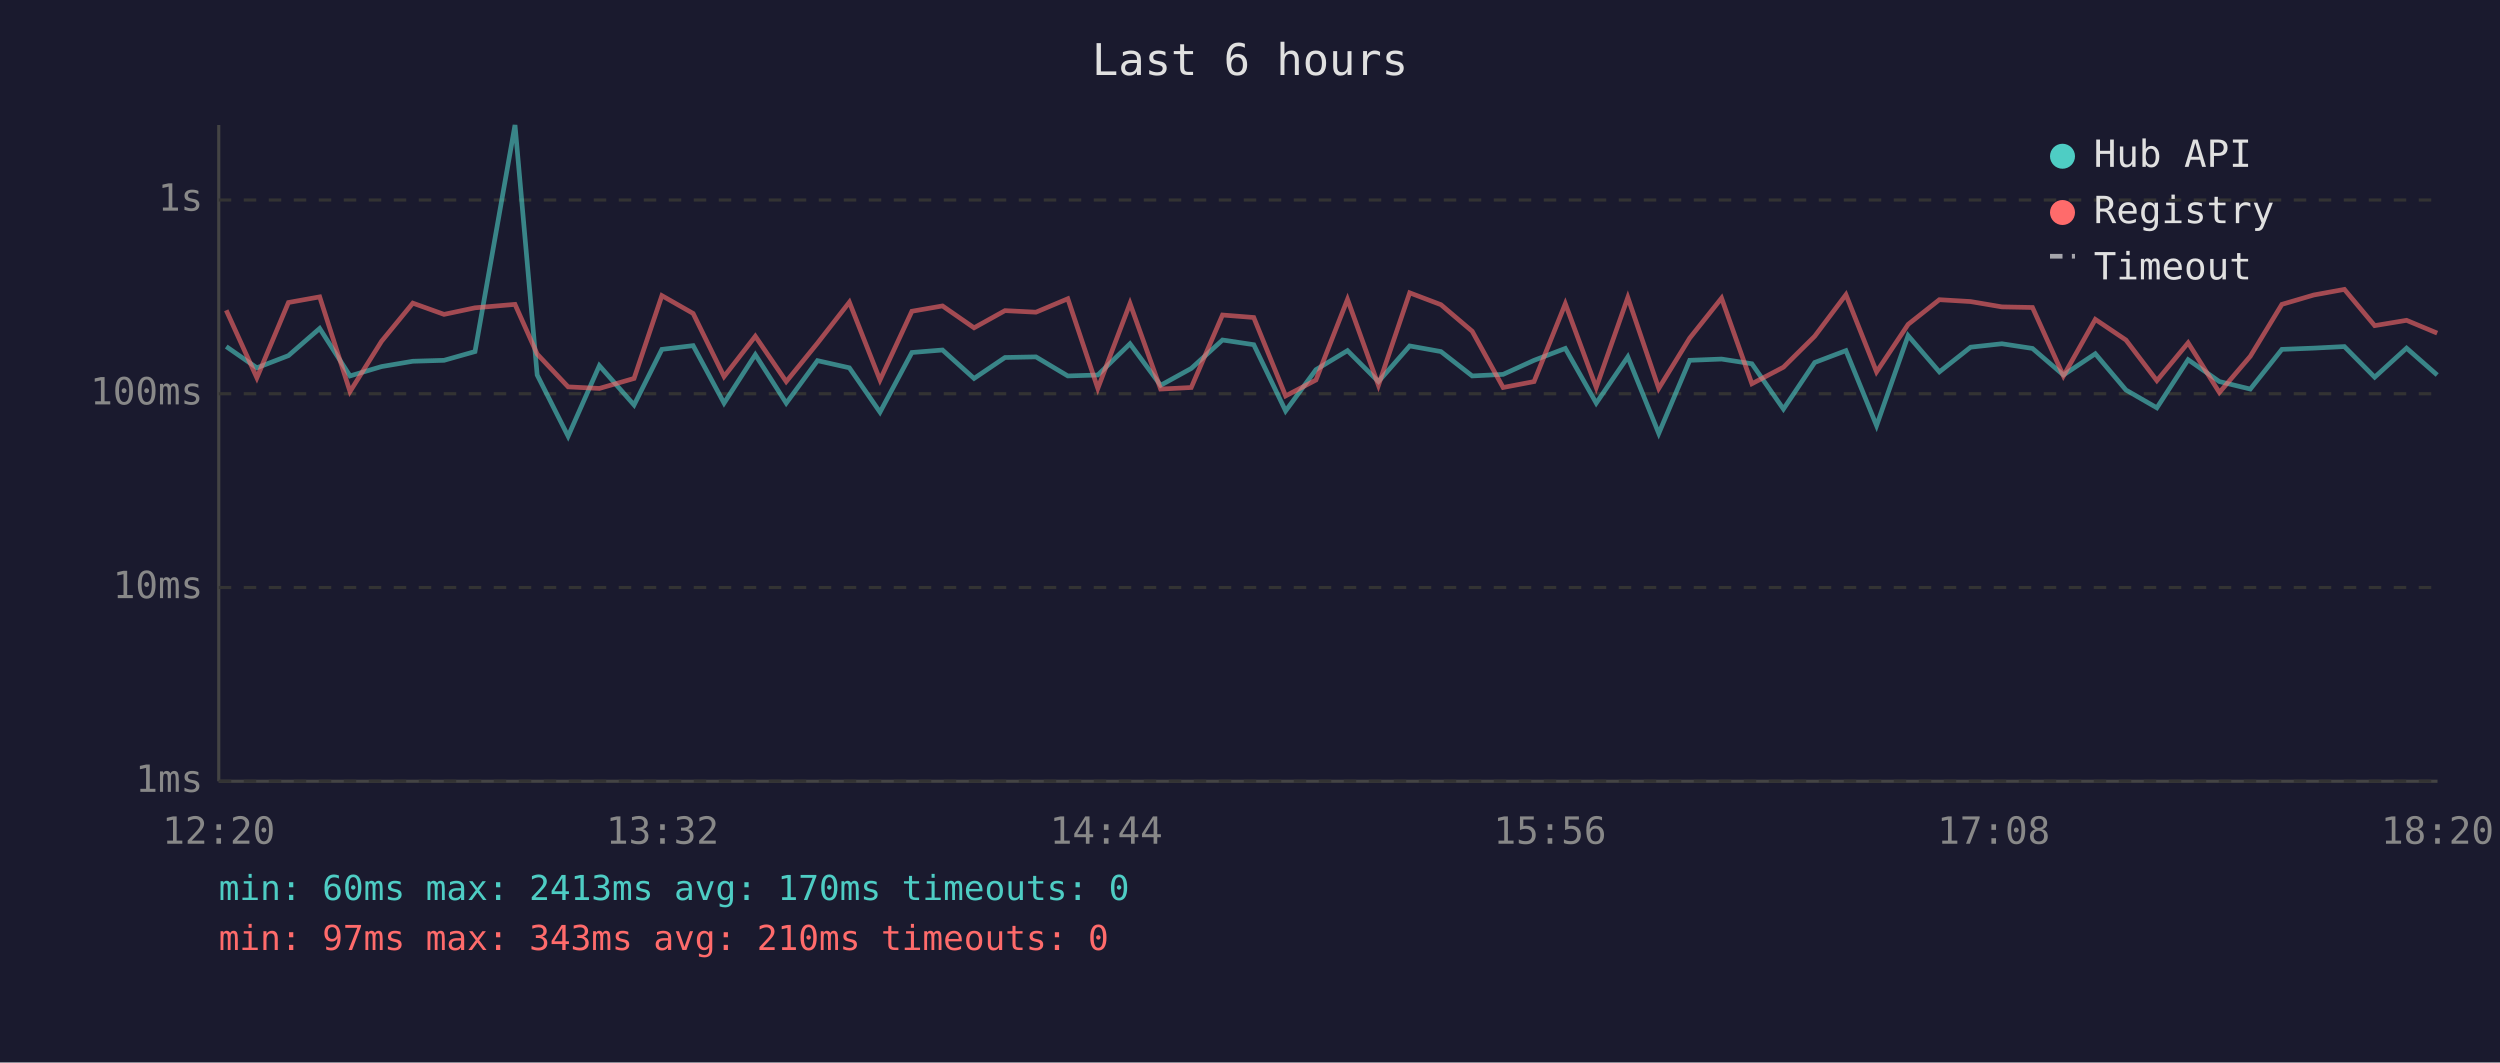
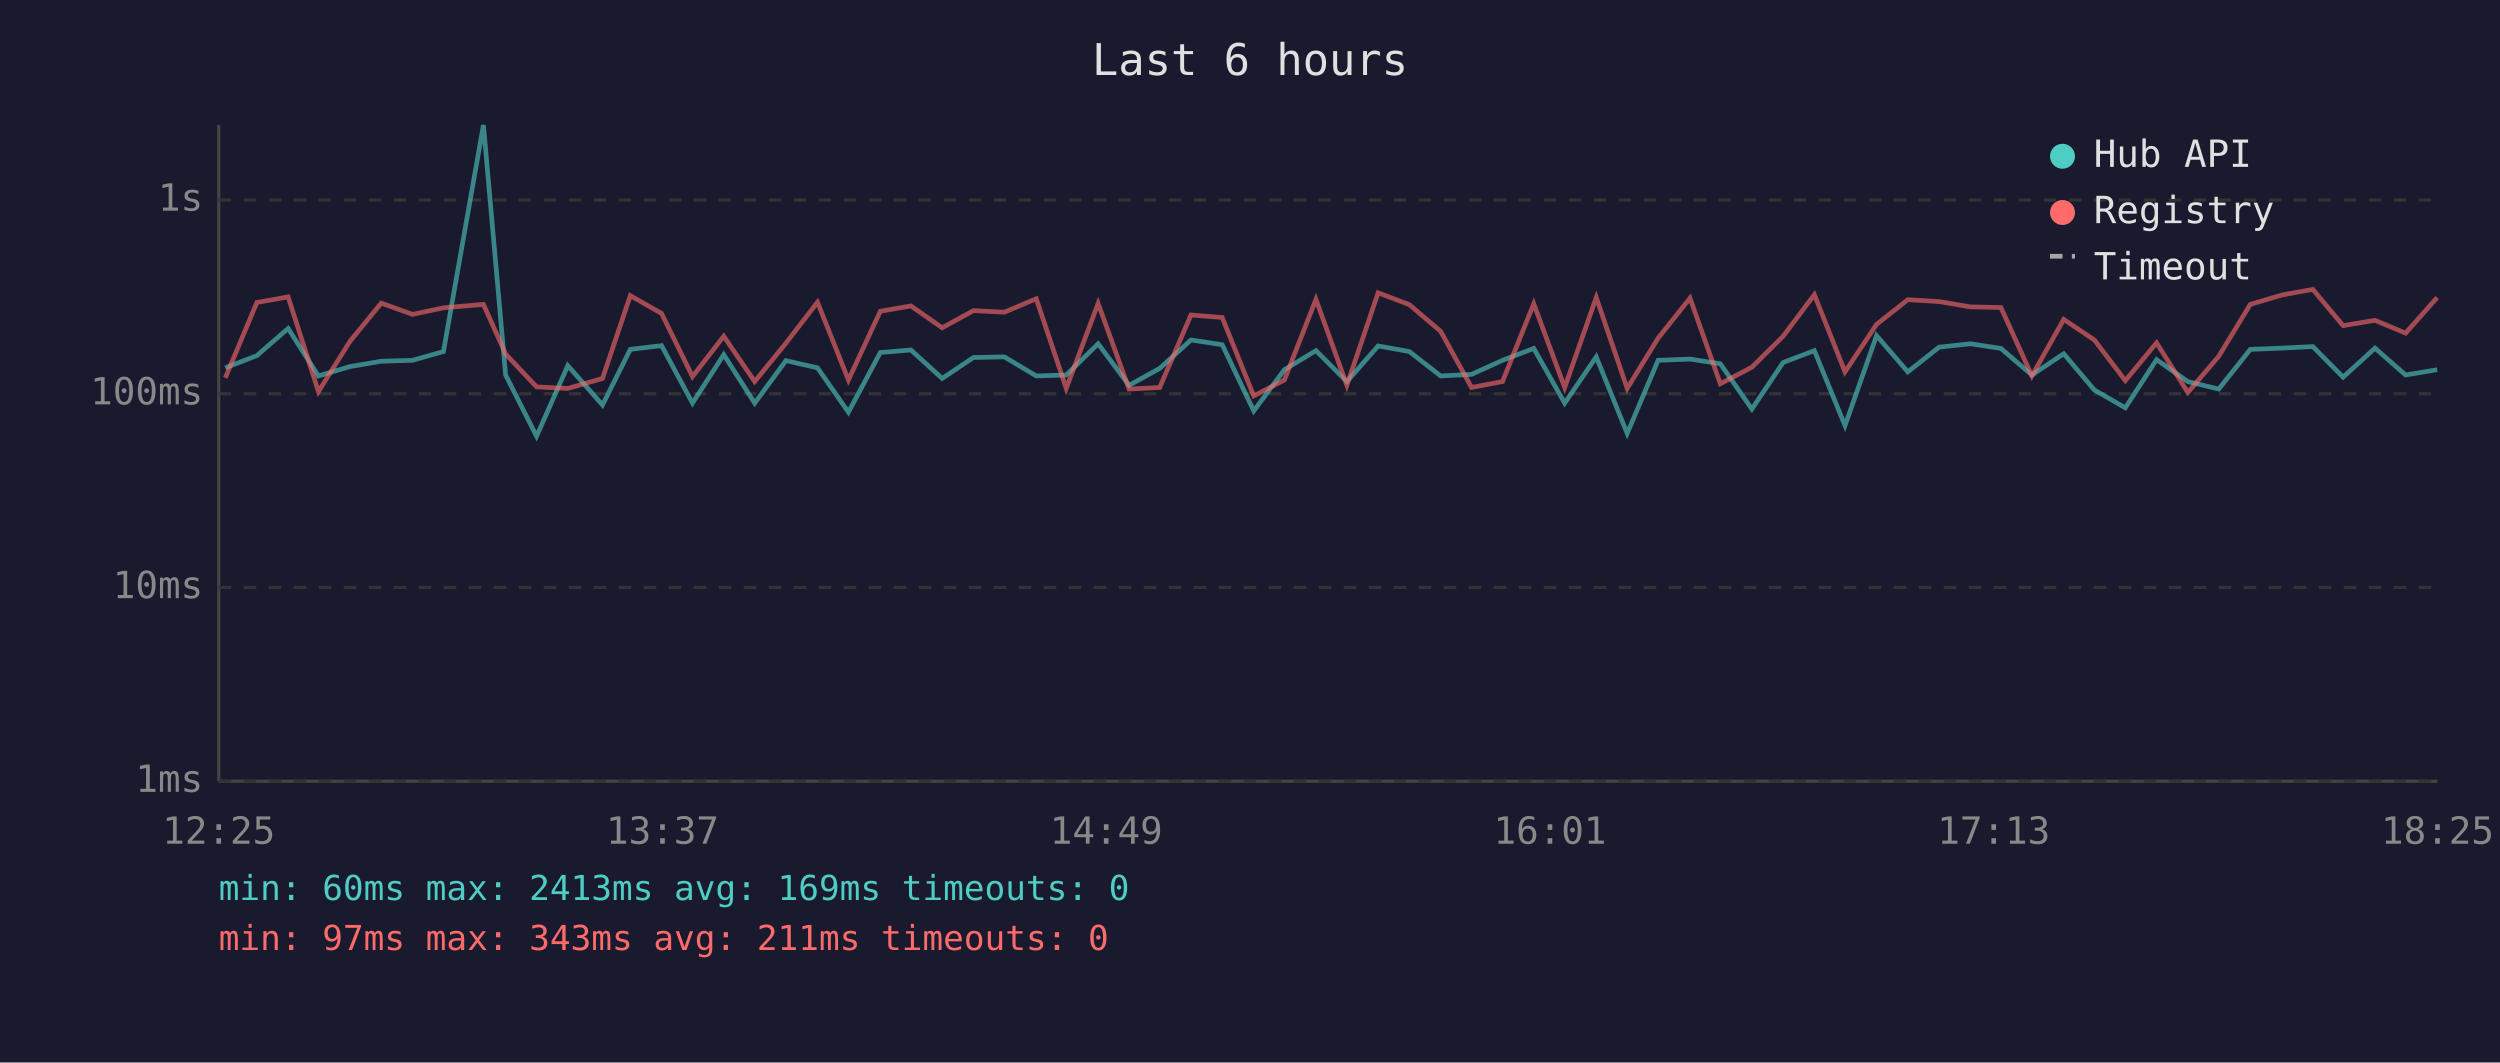
<svg xmlns="http://www.w3.org/2000/svg" viewBox="0 0 800 340" font-family="monospace" font-size="12">
  <rect width="800" height="340" fill="#1a1a2e" />
  <text x="400" y="24" fill="#e0e0e0" font-size="14" text-anchor="middle">Last 6 hours</text>
  <line x1="70" y1="40" x2="70" y2="250" stroke="#444" stroke-width="1" />
  <line x1="70" y1="250" x2="780" y2="250" stroke="#444" stroke-width="1" />
  <line x1="70" y1="250" x2="780" y2="250" stroke="#333" stroke-width="1" stroke-dasharray="4" />
  <text x="65" y="250" fill="#888" text-anchor="end" dominant-baseline="middle">1ms</text>
  <line x1="70" y1="188" x2="780" y2="188" stroke="#333" stroke-width="1" stroke-dasharray="4" />
  <text x="65" y="188" fill="#888" text-anchor="end" dominant-baseline="middle">10ms</text>
  <line x1="70" y1="126" x2="780" y2="126" stroke="#333" stroke-width="1" stroke-dasharray="4" />
  <text x="65" y="126" fill="#888" text-anchor="end" dominant-baseline="middle">100ms</text>
  <line x1="70" y1="64" x2="780" y2="64" stroke="#333" stroke-width="1" stroke-dasharray="4" />
  <text x="65" y="64" fill="#888" text-anchor="end" dominant-baseline="middle">1s</text>
-   <text x="70" y="270" fill="#888" text-anchor="middle">12:20</text>
-   <text x="212" y="270" fill="#888" text-anchor="middle">13:32</text>
-   <text x="354" y="270" fill="#888" text-anchor="middle">14:44</text>
-   <text x="496" y="270" fill="#888" text-anchor="middle">15:56</text>
-   <text x="638" y="270" fill="#888" text-anchor="middle">17:08</text>
-   <text x="780" y="270" fill="#888" text-anchor="middle">18:20</text>
-   <polyline points="72.4,110.9 82.2,117.7 92.3,113.8 102.3,105.1 112.0,120.3 122.1,117.3 132.1,115.6 142.1,115.3 152.0,112.5 164.8,40.0 171.9,120.0 181.8,139.6 191.8,117.0 202.9,129.6 211.8,111.8 221.8,110.6 231.7,129.0 241.7,113.5 251.6,129.0 261.6,115.4 271.8,117.7 281.6,131.9 291.8,112.8 301.6,112.0 311.7,121.1 321.6,114.4 331.5,114.2 341.7,120.3 351.3,120.0 361.6,110.0 371.4,123.3 381.2,117.9 391.2,108.8 401.2,110.3 411.4,131.5 421.1,118.3 431.2,112.2 441.1,122.1 451.1,110.7 461.1,112.5 471.1,120.3 481.0,119.8 490.9,115.3 500.9,111.5 510.8,129.0 520.9,114.2 530.8,138.7 540.7,115.3 550.9,114.9 560.6,116.4 570.7,130.9 580.7,116.0 590.7,112.2 600.5,136.2 610.6,107.4 620.6,119.0 630.6,111.1 640.6,110.0 650.4,111.5 660.3,120.0 670.5,113.2 680.3,124.8 690.2,130.5 700.2,115.1 710.2,122.1 720.1,124.5 730.2,111.8 740.4,111.4 750.2,110.9 759.9,120.7 770.1,111.4 779.9,120.0" fill="none" stroke="#4ecdc4" stroke-width="1.5" opacity="0.6" />
-   <polyline points="72.4,99.3 82.2,120.9 92.3,96.8 102.3,95.0 112.0,125.3 122.1,109.2 132.1,97.0 142.1,100.6 152.0,98.5 164.8,97.4 171.9,113.3 181.8,123.8 191.8,124.3 202.9,121.1 211.8,94.6 221.8,100.3 231.7,120.5 241.7,107.6 251.6,122.1 261.6,109.8 271.8,96.7 281.6,121.6 291.8,99.6 301.6,97.9 311.7,104.9 321.6,99.4 331.5,99.9 341.7,95.6 351.3,124.3 361.6,97.1 371.4,124.5 381.2,124.0 391.2,100.8 401.2,101.6 411.4,126.7 421.1,121.6 431.2,95.8 441.1,123.3 451.1,93.7 461.1,97.5 471.1,106.0 481.0,124.0 490.9,122.1 500.9,97.2 510.8,124.0 520.9,95.2 530.8,124.3 540.7,108.2 550.9,95.4 560.6,122.8 570.7,117.5 580.7,107.6 590.7,94.3 600.5,119.0 610.6,103.8 620.6,95.9 630.6,96.5 640.6,98.2 650.4,98.4 660.3,120.3 670.5,102.2 680.3,108.8 690.2,121.8 700.2,109.7 710.2,125.6 720.1,114.0 730.2,97.4 740.4,94.4 750.2,92.6 759.9,104.2 770.1,102.5 779.9,106.6" fill="none" stroke="#ff6b6b" stroke-width="1.5" opacity="0.6" />
+   <text x="70" y="270" fill="#888" text-anchor="middle">12:25</text>
+   <text x="212" y="270" fill="#888" text-anchor="middle">13:37</text>
+   <text x="354" y="270" fill="#888" text-anchor="middle">14:49</text>
+   <text x="496" y="270" fill="#888" text-anchor="middle">16:01</text>
+   <text x="638" y="270" fill="#888" text-anchor="middle">17:13</text>
+   <text x="780" y="270" fill="#888" text-anchor="middle">18:25</text>
+   <polyline points="72.1,117.7 82.2,113.8 92.2,105.1 101.9,120.3 112.0,117.3 122.0,115.6 132.0,115.3 141.9,112.5 154.7,40.0 161.8,120.0 171.7,139.6 181.7,117.0 192.8,129.6 201.7,111.8 211.7,110.6 221.6,129.0 231.6,113.5 241.5,129.0 251.5,115.4 261.6,117.7 271.5,131.9 281.7,112.8 291.5,112.0 301.5,121.1 311.5,114.4 321.4,114.2 331.6,120.3 341.2,120.0 351.4,110.0 361.3,123.3 371.1,117.9 381.1,108.8 391.1,110.3 401.2,131.5 411.0,118.3 421.1,112.2 431.0,122.1 441.0,110.7 451.0,112.5 461.0,120.3 470.9,119.8 480.8,115.3 490.8,111.5 500.7,129.0 510.8,114.2 520.7,138.7 530.6,115.3 540.8,114.9 550.5,116.4 560.6,130.9 570.6,116.0 580.6,112.2 590.4,136.2 600.5,107.4 610.5,119.0 620.5,111.1 630.5,110.0 640.3,111.5 650.2,120.0 660.4,113.2 670.2,124.8 680.1,130.5 690.1,115.1 700.1,122.1 710.0,124.5 720.1,111.8 730.2,111.4 740.1,110.9 749.8,120.7 760.0,111.4 769.8,120.0 779.9,118.3" fill="none" stroke="#4ecdc4" stroke-width="1.5" opacity="0.6" />
+   <polyline points="72.1,120.9 82.2,96.8 92.2,95.0 101.9,125.3 112.0,109.2 122.0,97.0 132.0,100.6 141.9,98.5 154.7,97.4 161.8,113.3 171.7,123.8 181.7,124.3 192.8,121.1 201.7,94.6 211.7,100.3 221.6,120.5 231.6,107.6 241.5,122.1 251.5,109.8 261.6,96.7 271.5,121.6 281.7,99.6 291.5,97.9 301.5,104.9 311.5,99.4 321.4,99.9 331.6,95.6 341.2,124.3 351.4,97.1 361.3,124.5 371.1,124.0 381.1,100.8 391.1,101.6 401.2,126.7 411.0,121.6 421.1,95.8 431.0,123.3 441.0,93.7 451.0,97.5 461.0,106.0 470.9,124.0 480.8,122.1 490.8,97.2 500.7,124.0 510.8,95.2 520.7,124.3 530.6,108.2 540.8,95.4 550.5,122.8 560.6,117.5 570.6,107.6 580.6,94.3 590.4,119.0 600.5,103.8 610.5,95.9 620.5,96.5 630.5,98.2 640.3,98.4 650.2,120.3 660.4,102.2 670.2,108.8 680.1,121.8 690.1,109.7 700.1,125.6 710.0,114.0 720.1,97.4 730.2,94.4 740.1,92.6 749.8,104.2 760.0,102.5 769.8,106.6 779.9,95.2" fill="none" stroke="#ff6b6b" stroke-width="1.5" opacity="0.6" />
  <circle cx="660" cy="50" r="4" fill="#4ecdc4" />
  <text x="670" y="50" fill="#e0e0e0" dominant-baseline="middle">Hub API</text>
  <circle cx="660" cy="68" r="4" fill="#ff6b6b" />
  <text x="670" y="68" fill="#e0e0e0" dominant-baseline="middle">Registry</text>
  <line x1="656" y1="82" x2="664" y2="82" stroke="#e0e0e0" stroke-width="1.5" stroke-dasharray="4,3" opacity="0.7" />
  <text x="670" y="86" fill="#e0e0e0" dominant-baseline="middle">Timeout</text>
-   <text x="70" y="288" fill="#4ecdc4" font-size="11">min: 60ms  max: 2413ms  avg: 170ms  timeouts: 0</text>
-   <text x="70" y="304" fill="#ff6b6b" font-size="11">min: 97ms  max: 343ms  avg: 210ms  timeouts: 0</text>
+   <text x="70" y="288" fill="#4ecdc4" font-size="11">min: 60ms  max: 2413ms  avg: 169ms  timeouts: 0</text>
+   <text x="70" y="304" fill="#ff6b6b" font-size="11">min: 97ms  max: 343ms  avg: 211ms  timeouts: 0</text>
</svg>
